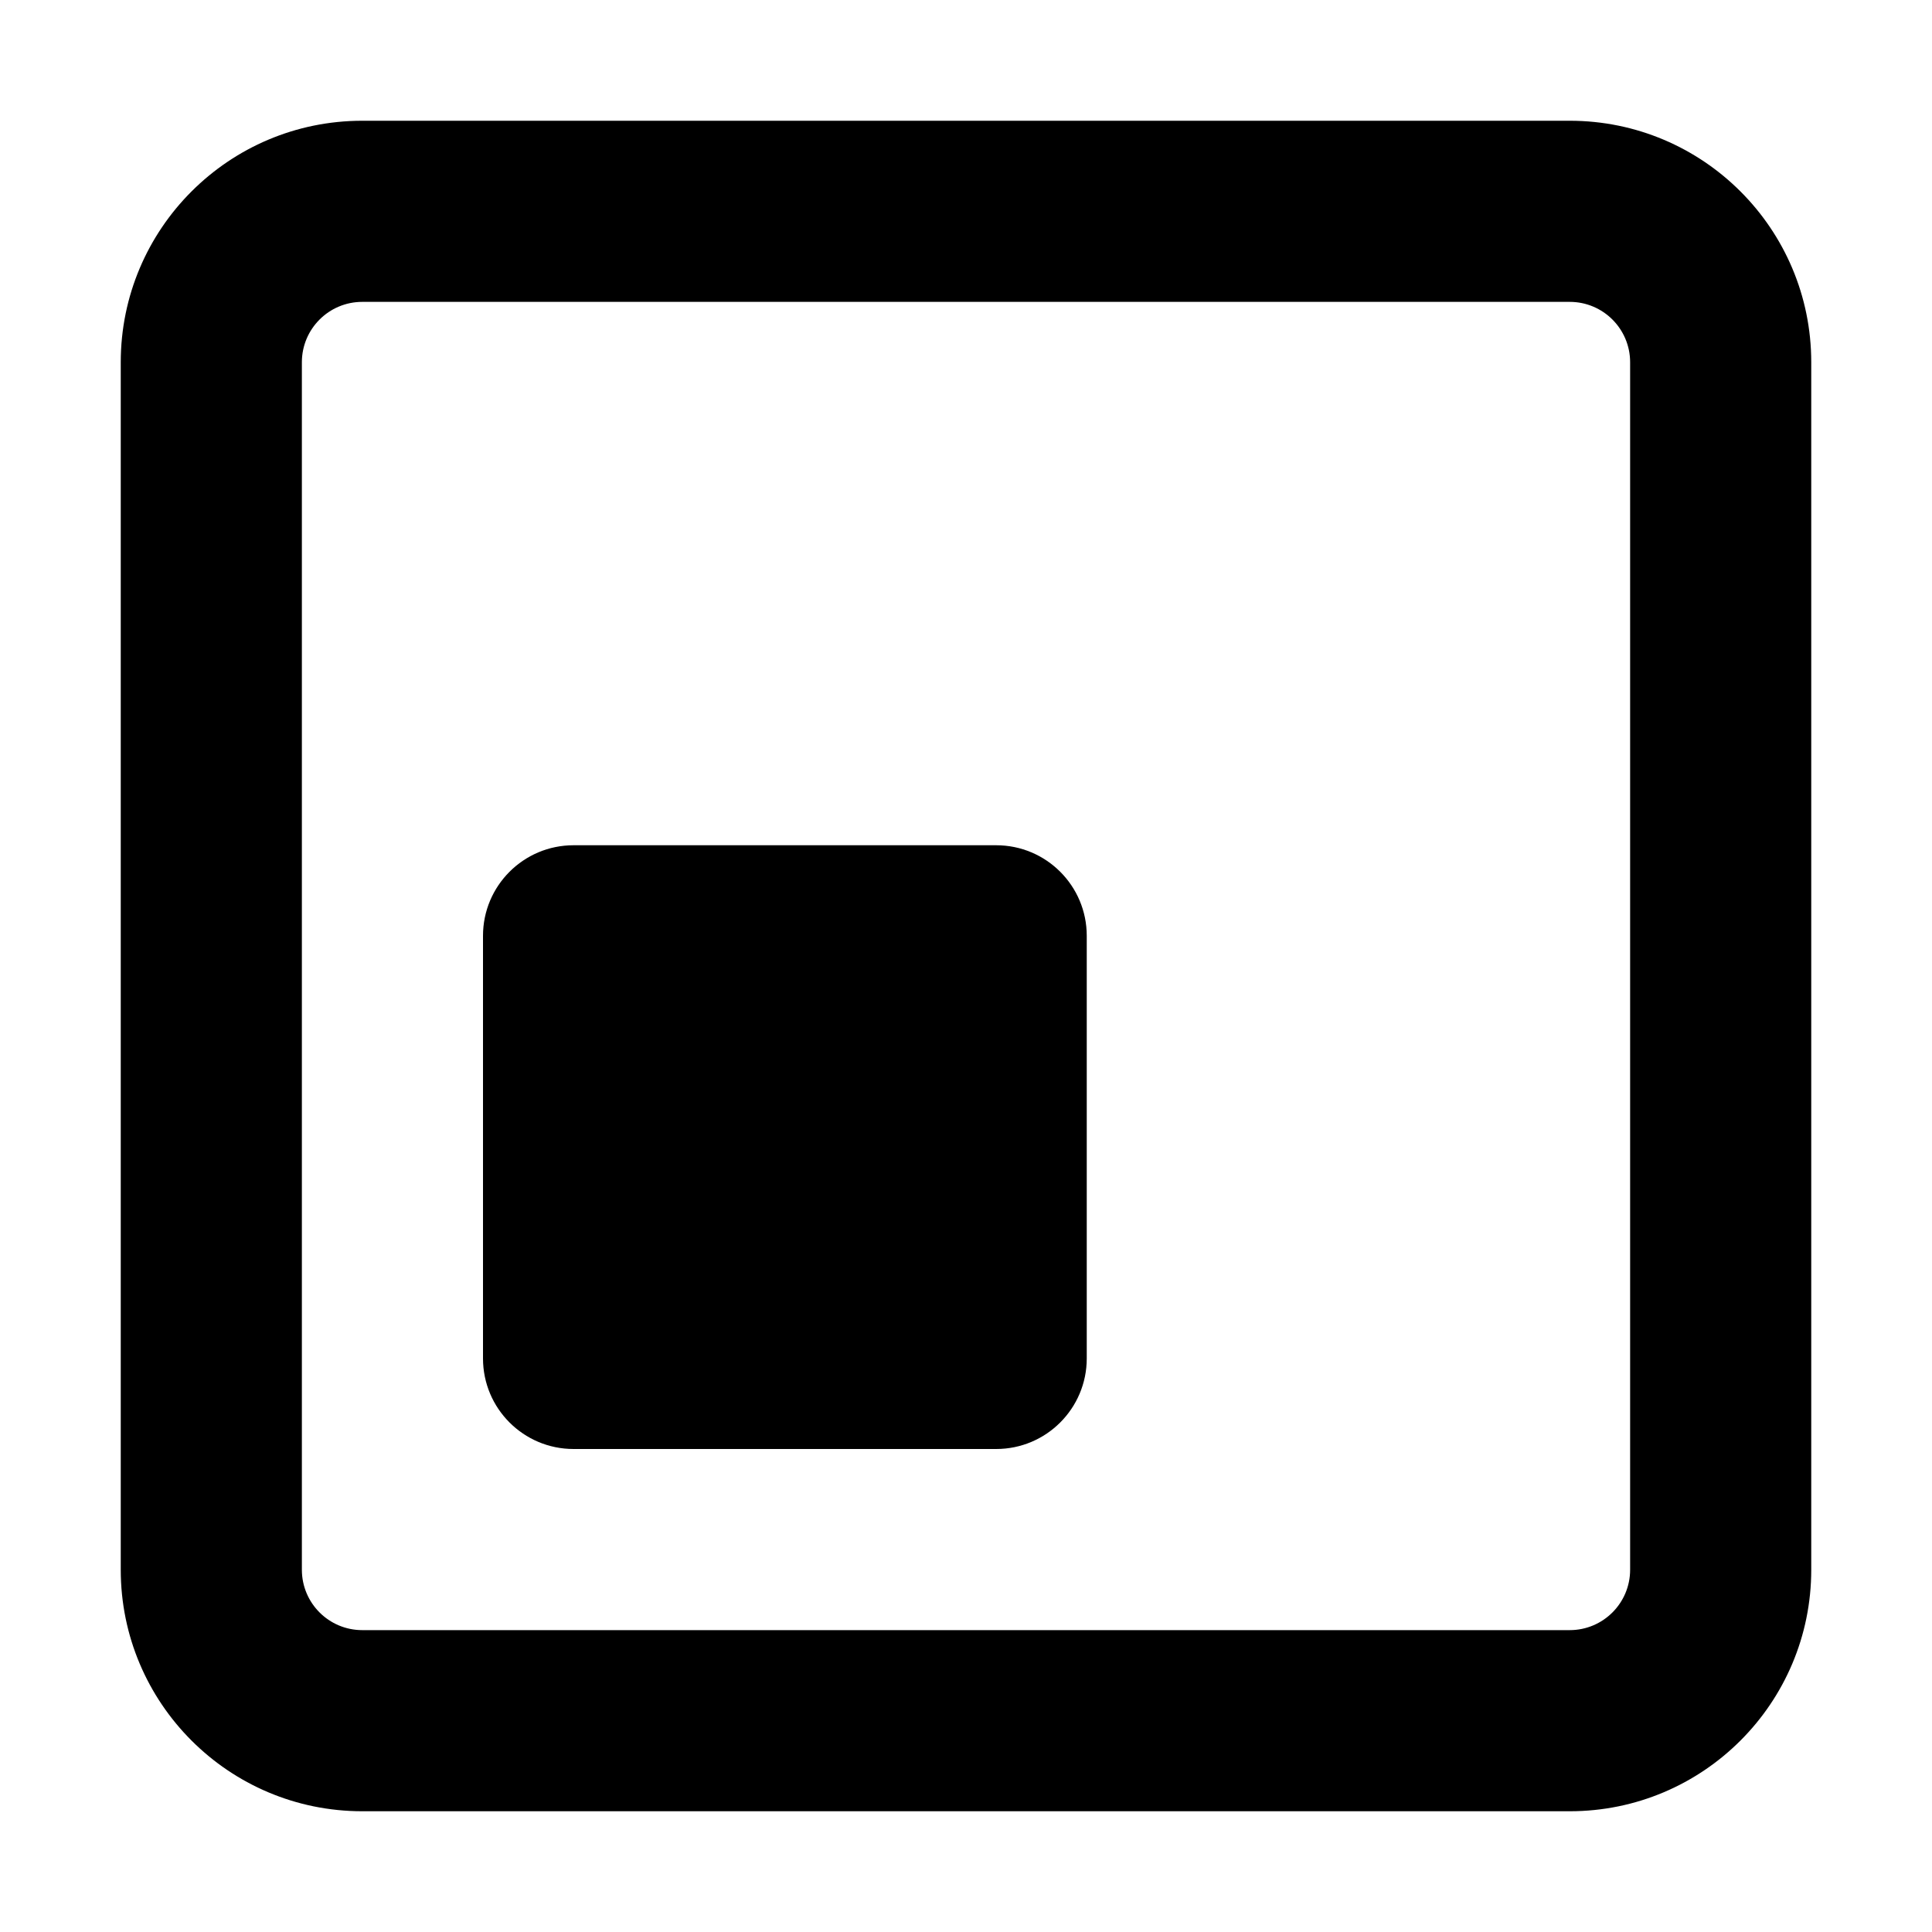
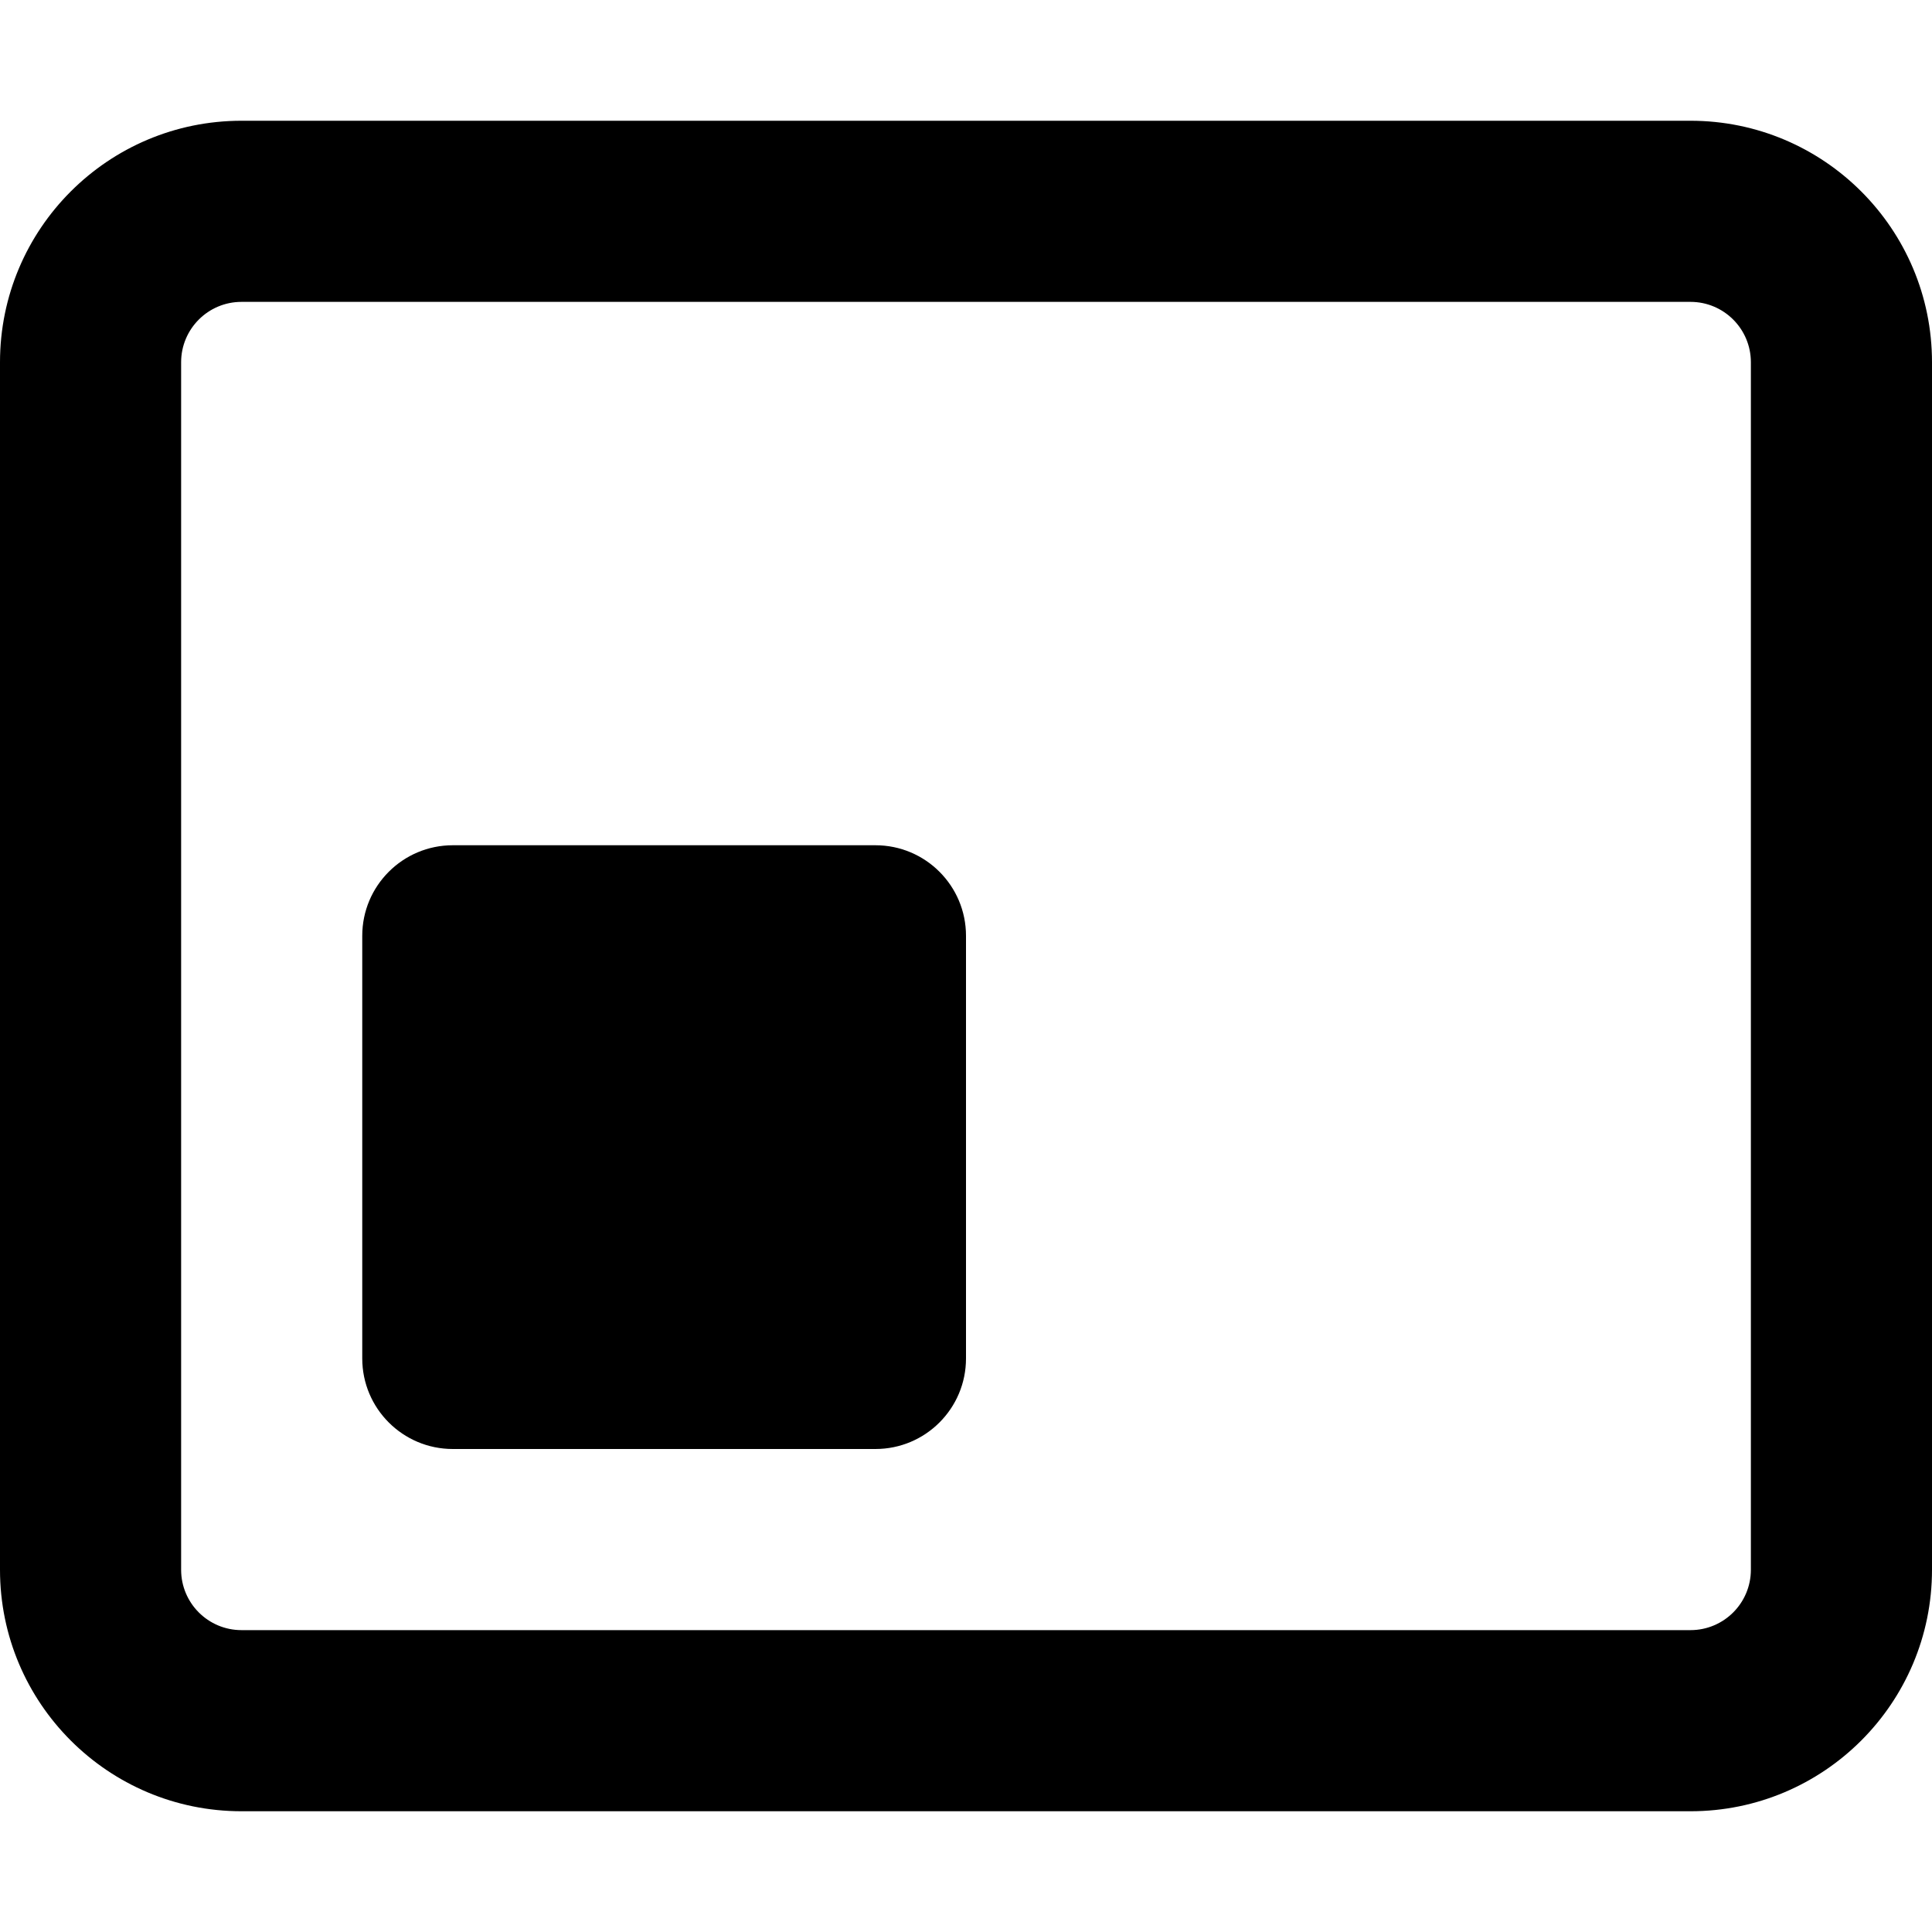
<svg width="16" height="16" fill="none" viewBox="0 0 16 16">
-   <path fill="currentcolor" d="M8.25 7a.75.75 0 0 1 .75.75v3.5a.75.75 0 0 1-.75.75h-3.5a.75.75 0 0 1-.75-.75v-3.5A.75.75 0 0 1 4.75 7z" />
-   <path fill="currentcolor" fill-rule="evenodd" d="M13 1a2 2 0 0 1 2 2v10a2 2 0 0 1-2 2H3a2 2 0 0 1-2-2V3a2 2 0 0 1 2-2zM3 2.5a.5.5 0 0 0-.5.5v10a.5.5 0 0 0 .5.5h10a.5.5 0 0 0 .5-.5V3a.5.5 0 0 0-.5-.5z" clip-rule="evenodd" />
+   <path fill="currentcolor" d="M7.25 7a.75.75 0 0 1 .75.75v3.5a.75.75 0 0 1-.75.75h-3.5a.75.75 0 0 1-.75-.75v-3.5A.75.75 0 0 1 3.75 7z" />
+   <path fill="currentcolor" fill-rule="evenodd" d="M14 1a2 2 0 0 1 2 2v10a2 2 0 0 1-2 2H2a2 2 0 0 1-2-2V3a2 2 0 0 1 2-2zM2 2.5a.5.5 0 0 0-.5.5v10a.5.5 0 0 0 .5.5h12a.5.5 0 0 0 .5-.5V3a.5.5 0 0 0-.5-.5z" clip-rule="evenodd" />
</svg>
